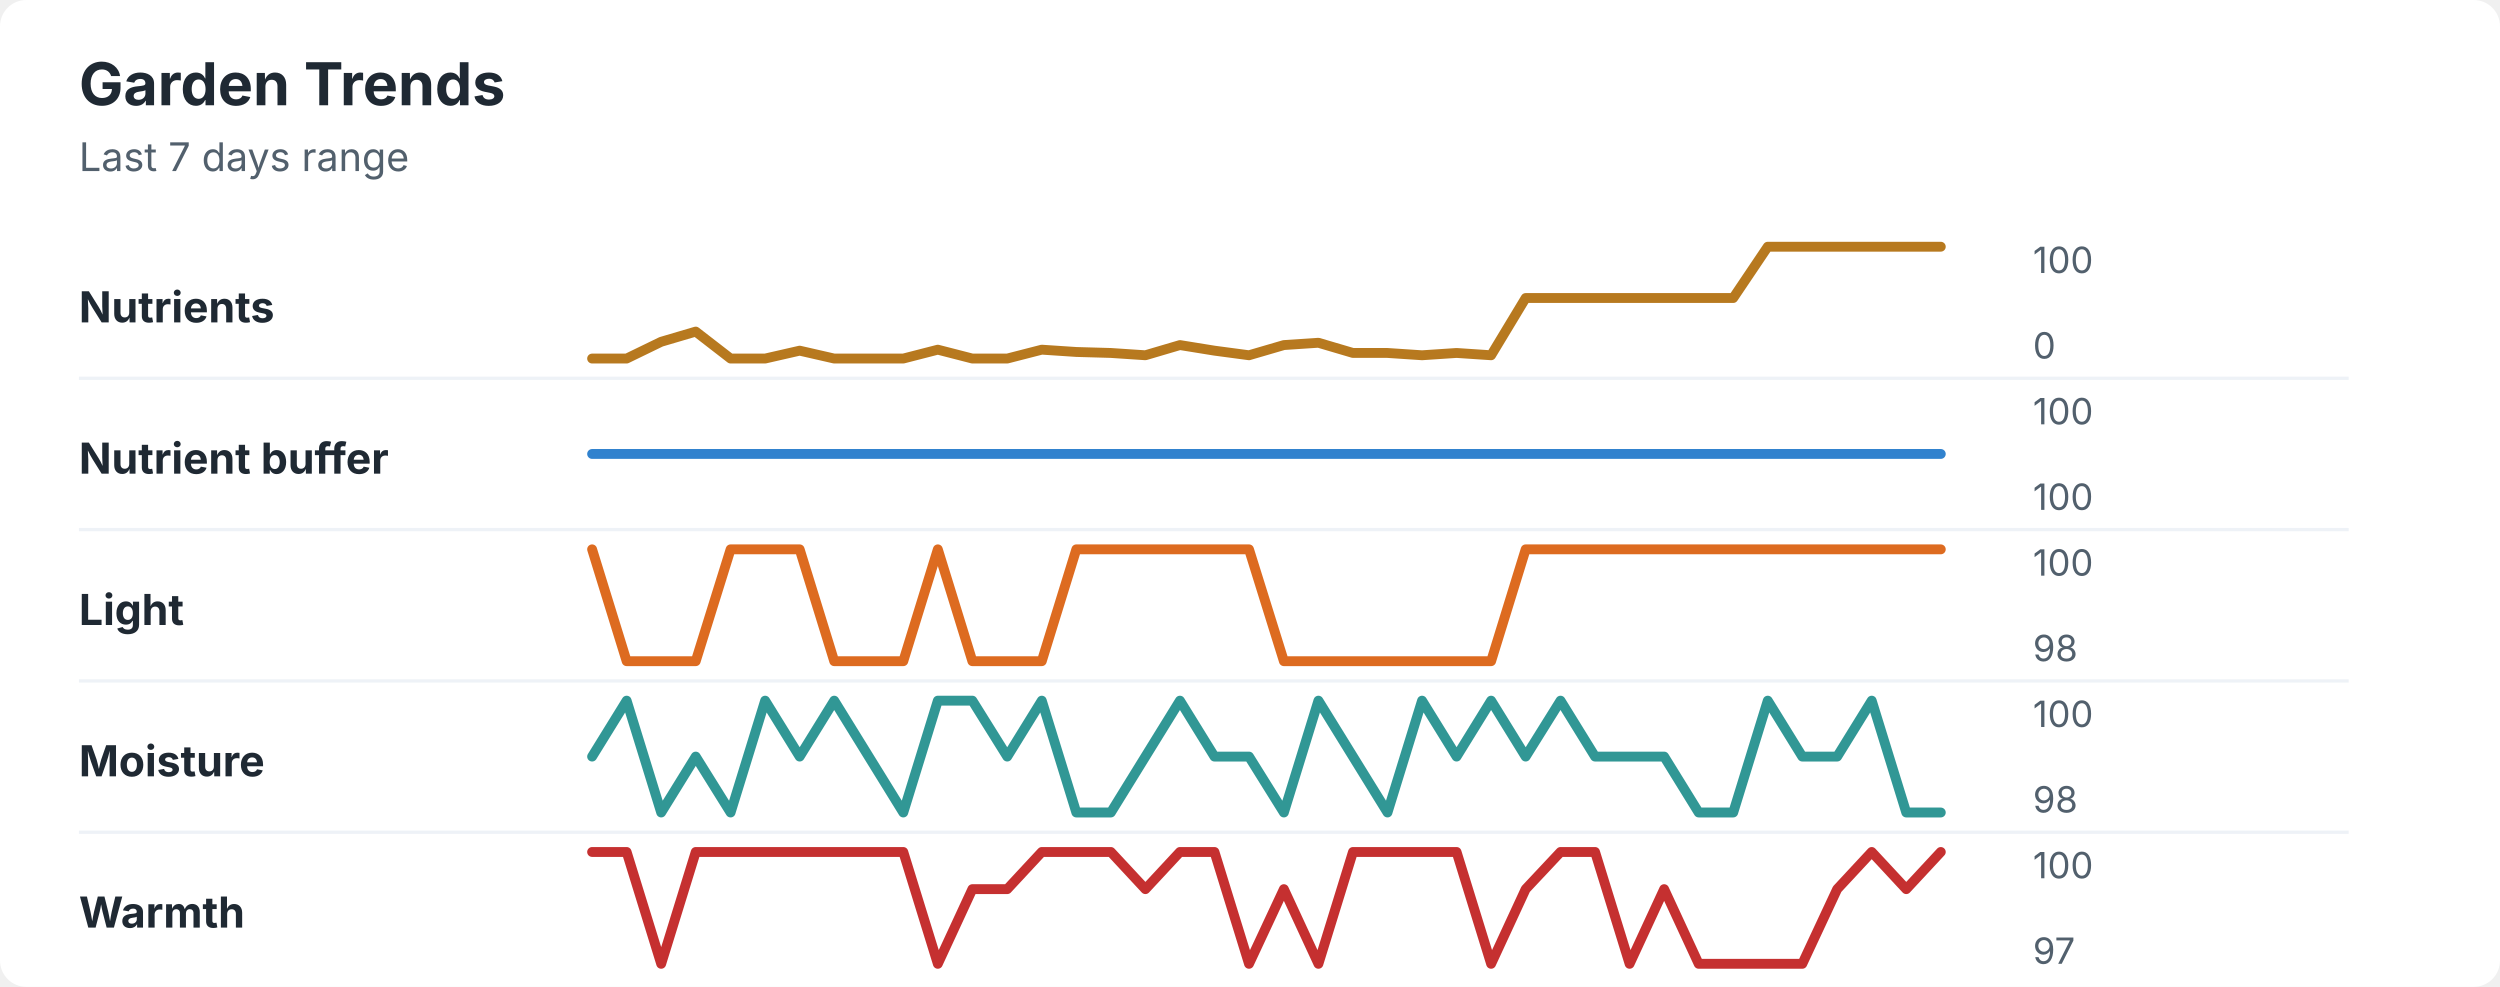
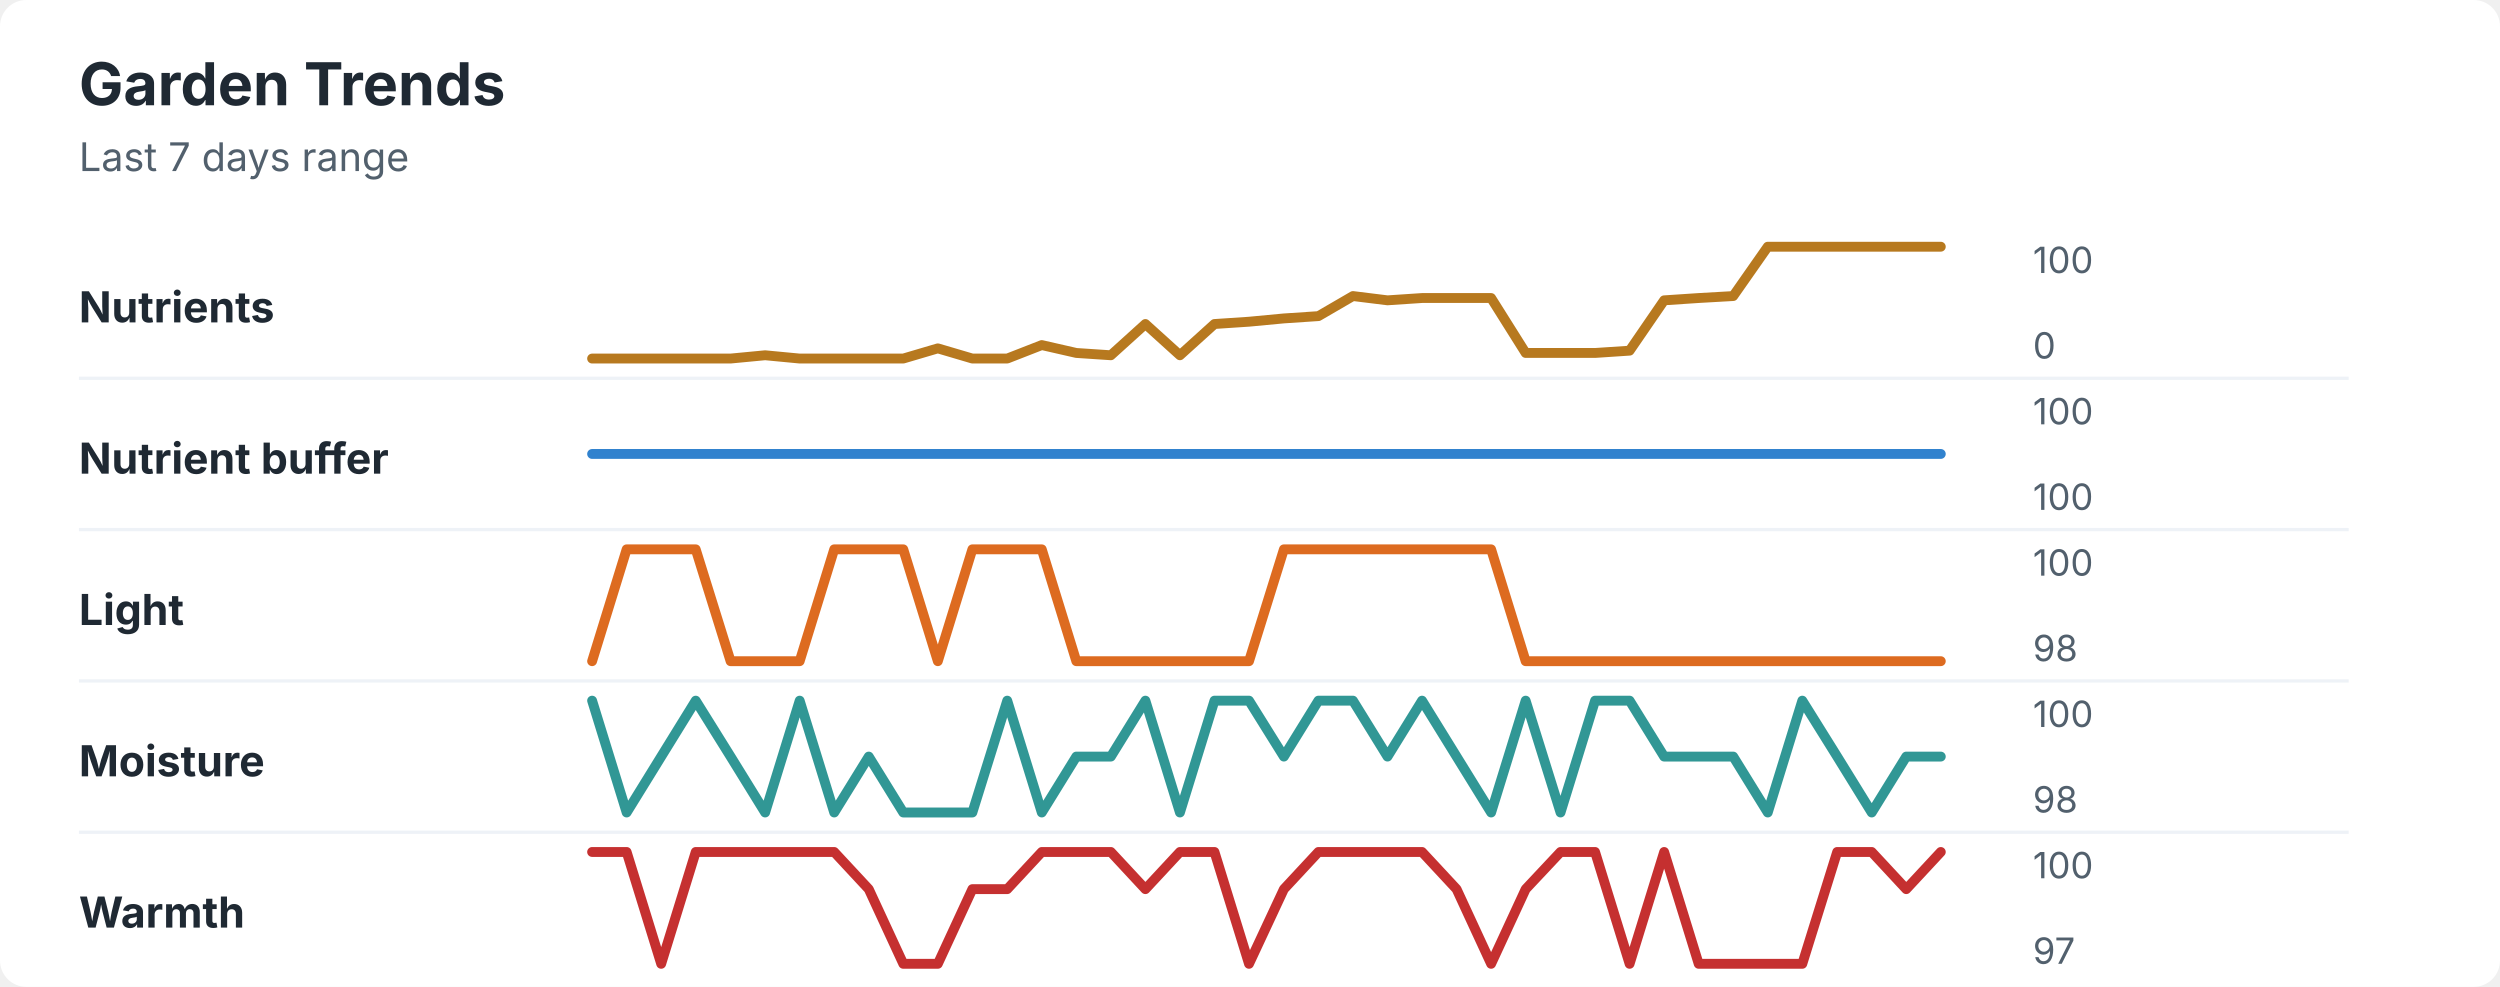
<svg xmlns="http://www.w3.org/2000/svg" width="760" height="300" viewBox="0 0 760 300" role="img" aria-labelledby="title desc">
  <rect width="760" height="300" rx="8" fill="#ffffff" />
  <style>
    text { font-family: -apple-system, BlinkMacSystemFont, "Segoe UI", sans-serif; }
    .title { font-size: 18px; font-weight: 700; fill: #1f2933; }
    .subtitle { font-size: 12px; fill: #52606d; }
    .label { font-size: 13px; font-weight: 650; fill: #1f2933; }
    .axis-value { font-size: 11px; fill: #52606d; }
    .separator { stroke: #eef2f7; stroke-width: 1; }
  </style>
  <text x="24" y="32" class="title">Garden Trends</text>
  <text x="24" y="52" class="subtitle">Last 7 days range</text>
  <text x="24" y="98" class="label">Nutrients</text>
-   <polyline points="180.0,109.0 190.5,109.0 201.0,103.9 211.5,100.8 222.1,109.0 232.6,109.0 243.1,106.6 253.6,109.0 264.1,109.0 274.6,109.0 285.1,106.3 295.6,109.0 306.2,109.0 316.7,106.3 327.2,107.0 337.7,107.3 348.2,108.0 358.7,104.9 369.2,106.6 379.7,108.0 390.3,104.9 400.8,104.2 411.3,107.3 421.8,107.3 432.3,108.0 442.8,107.3 453.3,108.0 463.8,90.6 474.4,90.6 484.9,90.6 495.4,90.6 505.9,90.6 516.4,90.6 526.9,90.6 537.4,75.0 547.9,75.0 558.5,75.0 569.0,75.0 579.5,75.0 590.0,75.0 " fill="none" stroke="#b7791f" stroke-width="3" stroke-linecap="round" stroke-linejoin="round" />
+   <polyline points="180.0,109.0 190.5,109.0 201.0,109.0 211.5,109.0 222.1,109.0 232.6,108.0 243.1,109.0 253.6,109.0 264.1,109.0 274.6,109.0 285.1,105.9 295.6,109.0 306.2,109.0 316.7,104.9 327.2,107.3 337.7,108.0 348.2,98.5 358.7,108.0 369.2,98.5 379.7,97.8 390.3,96.8 400.8,96.1 411.3,90.0 421.8,91.3 432.3,90.6 442.8,90.6 453.3,90.6 463.8,107.3 474.4,107.3 484.9,107.3 495.4,106.6 505.9,91.3 516.4,90.6 526.9,90.0 537.4,75.0 547.9,75.0 558.5,75.0 569.0,75.0 579.5,75.0 590.0,75.0 " fill="none" stroke="#b7791f" stroke-width="3" stroke-linecap="round" stroke-linejoin="round" />
  <text x="618" y="83" class="axis-value">100</text>
  <text x="618" y="109" class="axis-value">0</text>
  <line x1="24" y1="115.0" x2="714" y2="115.0" class="separator" />
  <text x="24" y="144" class="label">Nutrient buffer</text>
  <polyline points="180.0,138.0 190.5,138.0 201.0,138.0 211.5,138.0 222.1,138.0 232.6,138.0 243.1,138.0 253.6,138.0 264.1,138.0 274.6,138.0 285.1,138.0 295.6,138.0 306.2,138.0 316.7,138.0 327.2,138.0 337.7,138.0 348.2,138.0 358.7,138.0 369.2,138.0 379.7,138.0 390.3,138.0 400.8,138.0 411.3,138.0 421.8,138.0 432.3,138.0 442.8,138.0 453.3,138.0 463.8,138.0 474.4,138.0 484.9,138.0 495.4,138.0 505.9,138.0 516.4,138.0 526.9,138.0 537.4,138.0 547.9,138.0 558.5,138.0 569.0,138.0 579.5,138.0 590.0,138.0 " fill="none" stroke="#3182ce" stroke-width="3" stroke-linecap="round" stroke-linejoin="round" />
  <text x="618" y="129" class="axis-value">100</text>
  <text x="618" y="155" class="axis-value">100</text>
  <line x1="24" y1="161.0" x2="714" y2="161.0" class="separator" />
  <text x="24" y="190" class="label">Light</text>
-   <polyline points="180.0,167.0 190.5,201.0 201.0,201.0 211.5,201.0 222.1,167.0 232.6,167.0 243.1,167.0 253.6,201.0 264.1,201.0 274.6,201.0 285.1,167.0 295.6,201.0 306.2,201.0 316.7,201.0 327.2,167.0 337.7,167.0 348.2,167.0 358.7,167.0 369.2,167.0 379.7,167.0 390.3,201.0 400.8,201.0 411.3,201.0 421.8,201.0 432.3,201.0 442.8,201.0 453.3,201.0 463.8,167.0 474.4,167.0 484.9,167.0 495.4,167.0 505.9,167.0 516.4,167.0 526.9,167.0 537.4,167.0 547.9,167.0 558.5,167.0 569.0,167.0 579.5,167.0 590.0,167.0 " fill="none" stroke="#dd6b20" stroke-width="3" stroke-linecap="round" stroke-linejoin="round" />
+   <polyline points="180.0,201.0 190.5,167.0 201.0,167.0 211.5,167.0 222.1,201.0 232.6,201.0 243.1,201.0 253.6,167.0 264.1,167.0 274.6,167.0 285.1,201.0 295.6,167.0 306.2,167.0 316.7,167.0 327.2,201.0 337.7,201.0 348.2,201.0 358.7,201.0 369.2,201.0 379.7,201.0 390.3,167.0 400.8,167.0 411.3,167.0 421.8,167.0 432.3,167.0 442.8,167.0 453.3,167.0 463.8,201.0 474.4,201.0 484.9,201.0 495.4,201.0 505.9,201.0 516.4,201.0 526.9,201.0 537.4,201.0 547.9,201.0 558.5,201.0 569.0,201.0 579.5,201.0 590.0,201.0 " fill="none" stroke="#dd6b20" stroke-width="3" stroke-linecap="round" stroke-linejoin="round" />
  <text x="618" y="175" class="axis-value">100</text>
  <text x="618" y="201" class="axis-value">98</text>
  <line x1="24" y1="207.0" x2="714" y2="207.0" class="separator" />
  <text x="24" y="236" class="label">Moisture</text>
-   <polyline points="180.0,230.0 190.5,213.0 201.0,247.0 211.5,230.0 222.1,247.0 232.6,213.0 243.1,230.0 253.6,213.0 264.1,230.0 274.6,247.0 285.1,213.0 295.6,213.0 306.2,230.0 316.7,213.0 327.2,247.0 337.7,247.0 348.2,230.0 358.7,213.0 369.2,230.0 379.7,230.0 390.3,247.0 400.8,213.0 411.3,230.0 421.8,247.0 432.3,213.0 442.8,230.0 453.3,213.0 463.8,230.0 474.4,213.0 484.9,230.0 495.4,230.0 505.9,230.0 516.4,247.0 526.9,247.0 537.4,213.0 547.9,230.0 558.5,230.0 569.0,213.0 579.5,247.0 590.0,247.0 " fill="none" stroke="#319795" stroke-width="3" stroke-linecap="round" stroke-linejoin="round" />
+   <polyline points="180.0,213.0 190.5,247.0 201.0,230.0 211.5,213.0 222.1,230.0 232.6,247.0 243.1,213.0 253.6,247.0 264.1,230.0 274.6,247.0 285.1,247.0 295.6,247.0 306.2,213.0 316.7,247.0 327.2,230.0 337.7,230.0 348.2,213.0 358.7,247.0 369.2,213.0 379.7,213.0 390.3,230.0 400.8,213.0 411.3,213.0 421.8,230.0 432.3,213.0 442.8,230.0 453.3,247.0 463.8,213.0 474.4,247.0 484.9,213.0 495.4,213.0 505.9,230.0 516.4,230.0 526.9,230.0 537.4,247.0 547.9,213.0 558.5,230.0 569.0,247.0 579.5,230.0 590.0,230.0 " fill="none" stroke="#319795" stroke-width="3" stroke-linecap="round" stroke-linejoin="round" />
  <text x="618" y="221" class="axis-value">100</text>
  <text x="618" y="247" class="axis-value">98</text>
  <line x1="24" y1="253.0" x2="714" y2="253.0" class="separator" />
  <text x="24" y="282" class="label">Warmth</text>
-   <polyline points="180.0,259.0 190.5,259.0 201.0,293.0 211.5,259.0 222.1,259.0 232.6,259.0 243.1,259.0 253.6,259.0 264.1,259.0 274.6,259.0 285.1,293.0 295.6,270.3 306.2,270.3 316.7,259.0 327.2,259.0 337.7,259.0 348.2,270.3 358.7,259.0 369.2,259.0 379.7,293.0 390.3,270.3 400.8,293.0 411.3,259.0 421.8,259.0 432.3,259.0 442.8,259.0 453.3,293.0 463.8,270.3 474.4,259.0 484.9,259.0 495.4,293.0 505.9,270.3 516.4,293.0 526.9,293.0 537.4,293.0 547.9,293.0 558.5,270.3 569.0,259.0 579.5,270.3 590.0,259.0 " fill="none" stroke="#c53030" stroke-width="3" stroke-linecap="round" stroke-linejoin="round" />
+   <polyline points="180.0,259.0 190.5,259.0 201.0,293.0 211.5,259.0 222.1,259.0 232.6,259.0 243.1,259.0 253.6,259.0 264.1,270.3 274.6,293.0 285.1,293.0 295.6,270.3 306.2,270.3 316.7,259.0 327.2,259.0 337.7,259.0 348.2,270.3 358.7,259.0 369.2,259.0 379.7,293.0 390.3,270.3 400.8,259.0 411.3,259.0 421.8,259.0 432.3,259.0 442.8,270.3 453.3,293.0 463.8,270.3 474.4,259.0 484.9,259.0 495.4,293.0 505.9,259.0 516.4,293.0 526.9,293.0 537.4,293.0 547.9,293.0 558.5,259.0 569.0,259.0 579.5,270.3 590.0,259.0 " fill="none" stroke="#c53030" stroke-width="3" stroke-linecap="round" stroke-linejoin="round" />
  <text x="618" y="267" class="axis-value">100</text>
  <text x="618" y="293" class="axis-value">97</text>
</svg>
